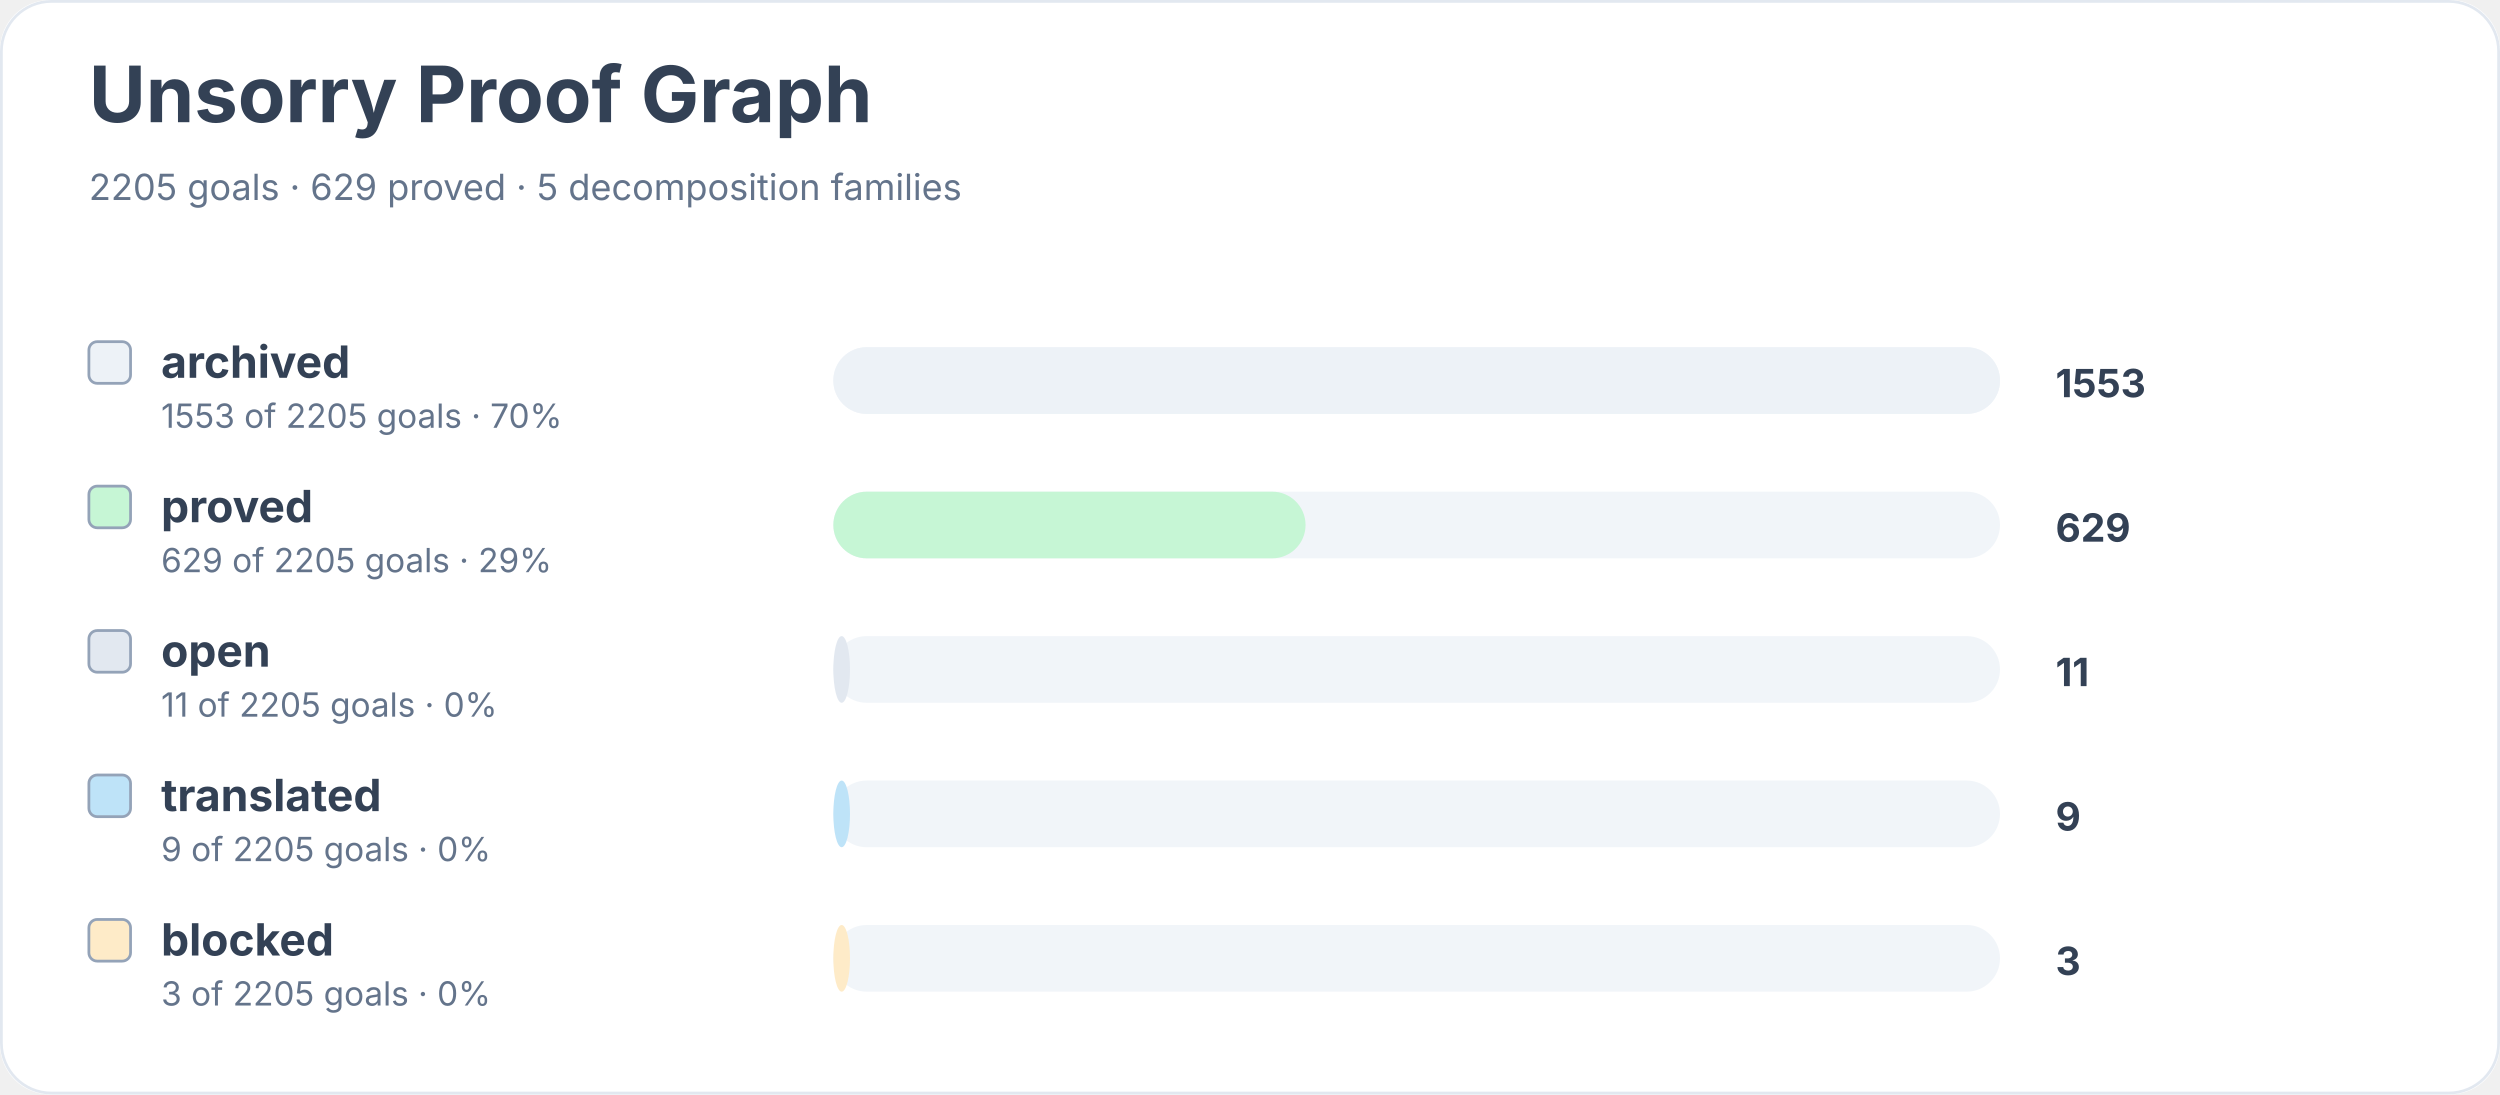
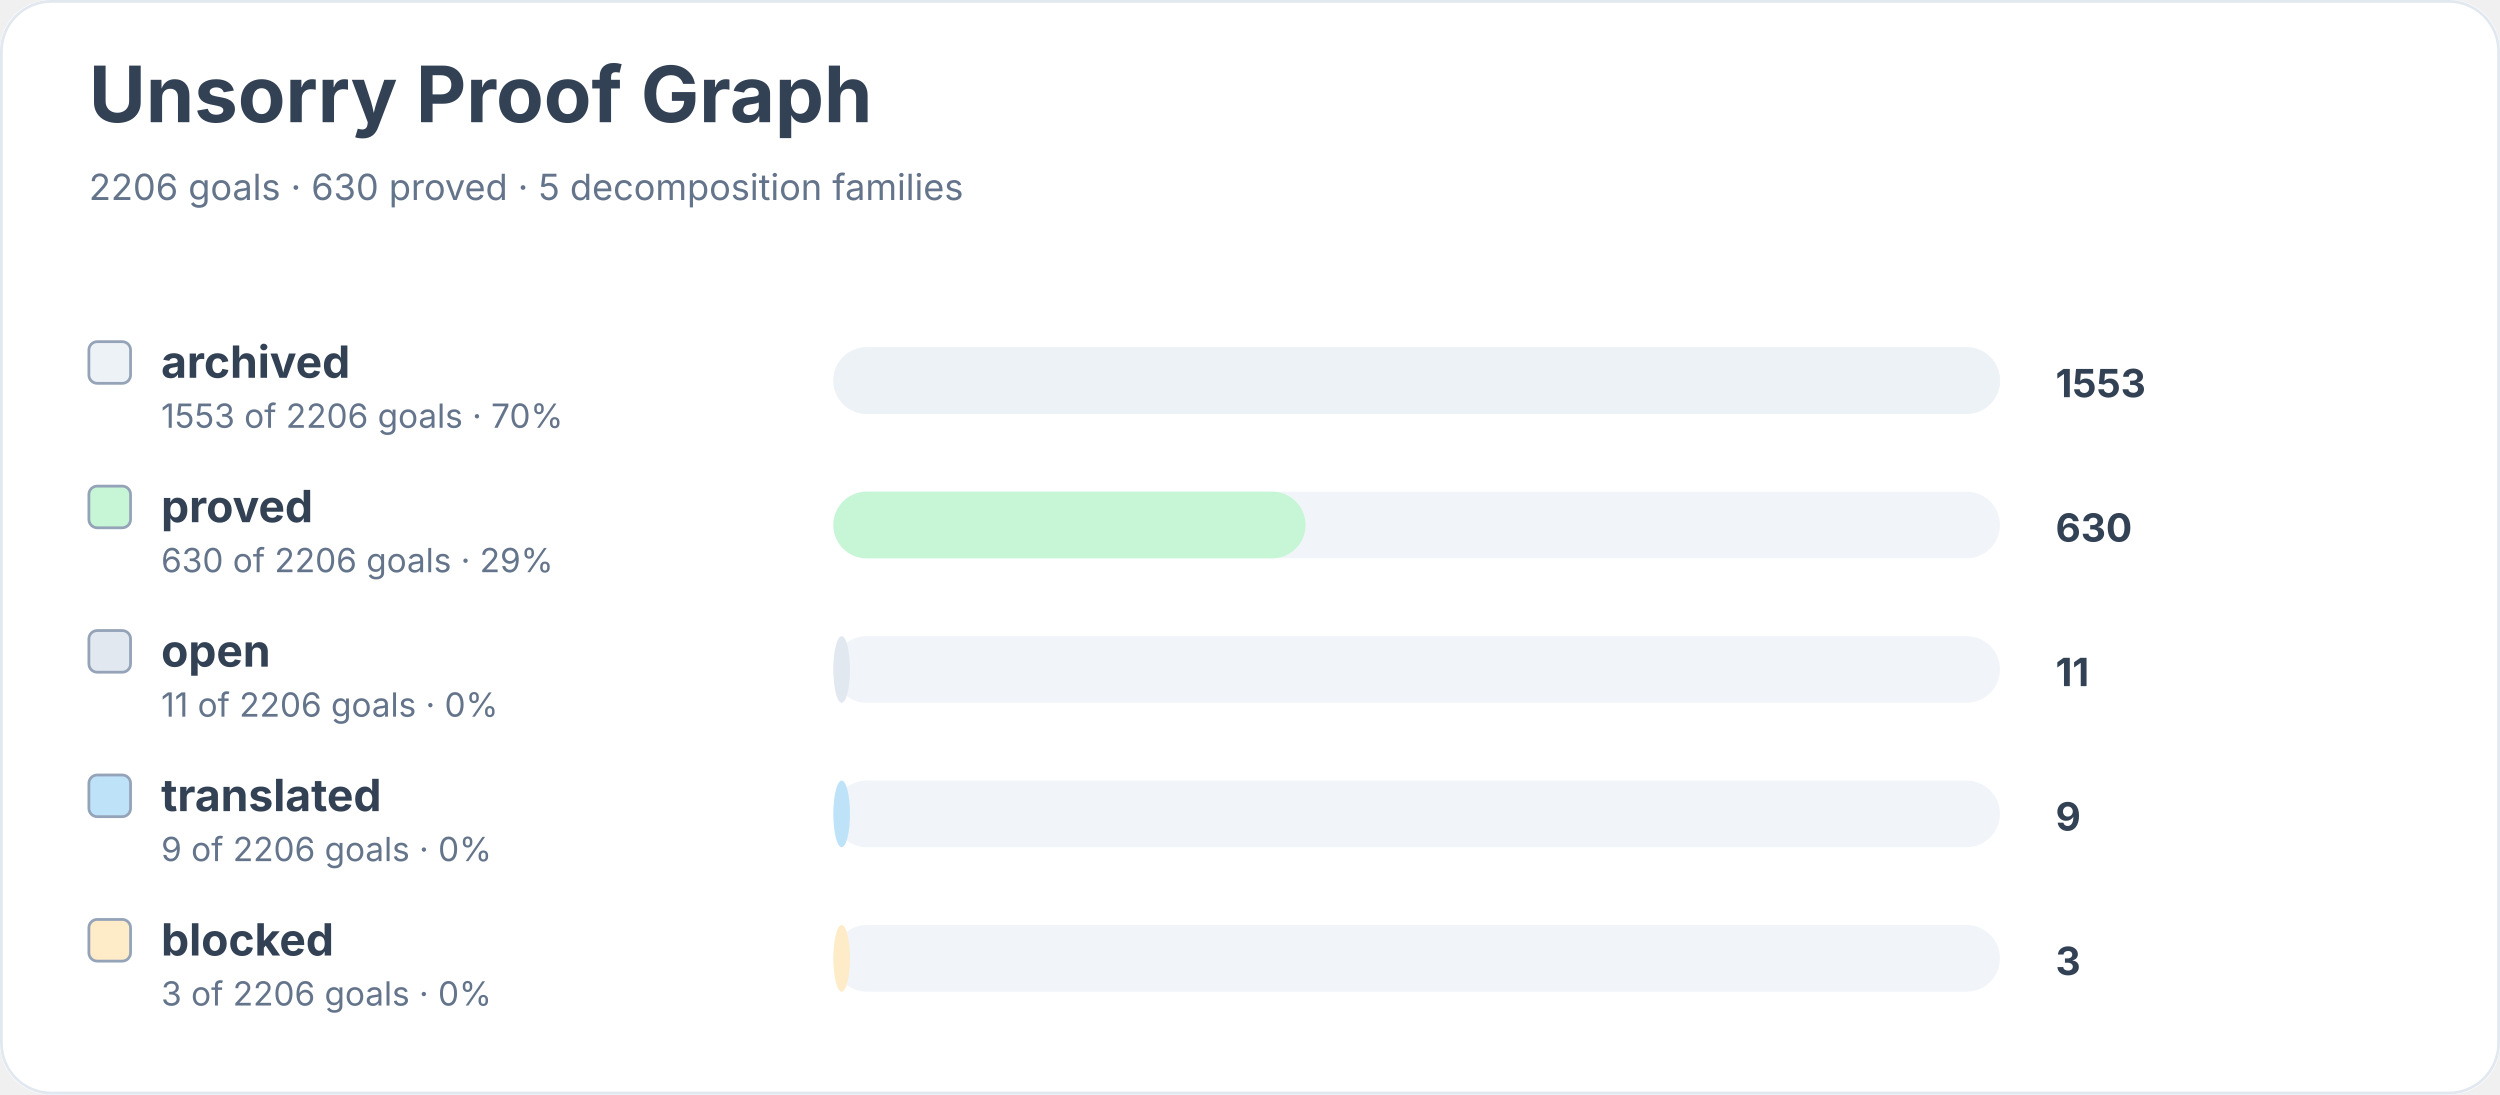
<svg xmlns="http://www.w3.org/2000/svg" width="900" height="394" viewBox="0 0 900 394" role="img" aria-labelledby="title desc">
  <rect width="900" height="100%" rx="18" fill="#ffffff" />
  <rect x="0.5" y="0.5" width="899" height="393" rx="18" fill="none" stroke="#e2e8f0" />
  <text x="32" y="44" font-family="Inter, system-ui, sans-serif" font-size="28" font-weight="700" fill="#334155">Unsorry Proof Graph</text>
-   <text x="32" y="72" font-family="Inter, system-ui, sans-serif" font-size="13" fill="#64748b">2205 goals · 629 proved · 5 decomposition families</text>
+   <text x="32" y="72" font-family="Inter, system-ui, sans-serif" font-size="13" fill="#64748b">2206 goals · 630 proved · 5 decomposition families</text>
  <rect x="32" y="123" width="15" height="15" rx="3" fill="#edf2f7" stroke="#94a3b8" />
  <text x="58" y="136" font-family="Inter, system-ui, sans-serif" font-size="16" font-weight="650" fill="#334155">archived</text>
-   <text x="58" y="154" font-family="Inter, system-ui, sans-serif" font-size="12" fill="#64748b">1553 of 2205 goals · 70%</text>
+   <text x="58" y="154" font-family="Inter, system-ui, sans-serif" font-size="12" fill="#64748b">1553 of 2206 goals · 70%</text>
  <rect x="300" y="125" width="420" height="24" rx="12" fill="#f1f5f9" />
  <rect x="300" y="125" width="420" height="24" rx="12" fill="#edf2f7" />
  <text x="740" y="143" font-family="Inter, system-ui, sans-serif" font-size="14" font-weight="700" fill="#334155">1553</text>
  <rect x="32" y="175" width="15" height="15" rx="3" fill="#c6f6d5" stroke="#94a3b8" />
  <text x="58" y="188" font-family="Inter, system-ui, sans-serif" font-size="16" font-weight="650" fill="#334155">proved</text>
-   <text x="58" y="206" font-family="Inter, system-ui, sans-serif" font-size="12" fill="#64748b">629 of 2205 goals · 29%</text>
+   <text x="58" y="206" font-family="Inter, system-ui, sans-serif" font-size="12" fill="#64748b">630 of 2206 goals · 29%</text>
  <rect x="300" y="177" width="420" height="24" rx="12" fill="#f1f5f9" />
  <rect x="300" y="177" width="170" height="24" rx="12" fill="#c6f6d5" />
-   <text x="740" y="195" font-family="Inter, system-ui, sans-serif" font-size="14" font-weight="700" fill="#334155">629</text>
+   <text x="740" y="195" font-family="Inter, system-ui, sans-serif" font-size="14" font-weight="700" fill="#334155">630</text>
  <rect x="32" y="227" width="15" height="15" rx="3" fill="#e2e8f0" stroke="#94a3b8" />
  <text x="58" y="240" font-family="Inter, system-ui, sans-serif" font-size="16" font-weight="650" fill="#334155">open</text>
-   <text x="58" y="258" font-family="Inter, system-ui, sans-serif" font-size="12" fill="#64748b">11 of 2205 goals · 0%</text>
+   <text x="58" y="258" font-family="Inter, system-ui, sans-serif" font-size="12" fill="#64748b">11 of 2206 goals · 0%</text>
  <rect x="300" y="229" width="420" height="24" rx="12" fill="#f1f5f9" />
  <rect x="300" y="229" width="6" height="24" rx="12" fill="#e2e8f0" />
  <text x="740" y="247" font-family="Inter, system-ui, sans-serif" font-size="14" font-weight="700" fill="#334155">11</text>
  <rect x="32" y="279" width="15" height="15" rx="3" fill="#bee3f8" stroke="#94a3b8" />
  <text x="58" y="292" font-family="Inter, system-ui, sans-serif" font-size="16" font-weight="650" fill="#334155">translated</text>
-   <text x="58" y="310" font-family="Inter, system-ui, sans-serif" font-size="12" fill="#64748b">9 of 2205 goals · 0%</text>
+   <text x="58" y="310" font-family="Inter, system-ui, sans-serif" font-size="12" fill="#64748b">9 of 2206 goals · 0%</text>
  <rect x="300" y="281" width="420" height="24" rx="12" fill="#f1f5f9" />
  <rect x="300" y="281" width="6" height="24" rx="12" fill="#bee3f8" />
  <text x="740" y="299" font-family="Inter, system-ui, sans-serif" font-size="14" font-weight="700" fill="#334155">9</text>
  <rect x="32" y="331" width="15" height="15" rx="3" fill="#feebc8" stroke="#94a3b8" />
  <text x="58" y="344" font-family="Inter, system-ui, sans-serif" font-size="16" font-weight="650" fill="#334155">blocked</text>
-   <text x="58" y="362" font-family="Inter, system-ui, sans-serif" font-size="12" fill="#64748b">3 of 2205 goals · 0%</text>
+   <text x="58" y="362" font-family="Inter, system-ui, sans-serif" font-size="12" fill="#64748b">3 of 2206 goals · 0%</text>
  <rect x="300" y="333" width="420" height="24" rx="12" fill="#f1f5f9" />
  <rect x="300" y="333" width="6" height="24" rx="12" fill="#feebc8" />
  <text x="740" y="351" font-family="Inter, system-ui, sans-serif" font-size="14" font-weight="700" fill="#334155">3</text>
</svg>
